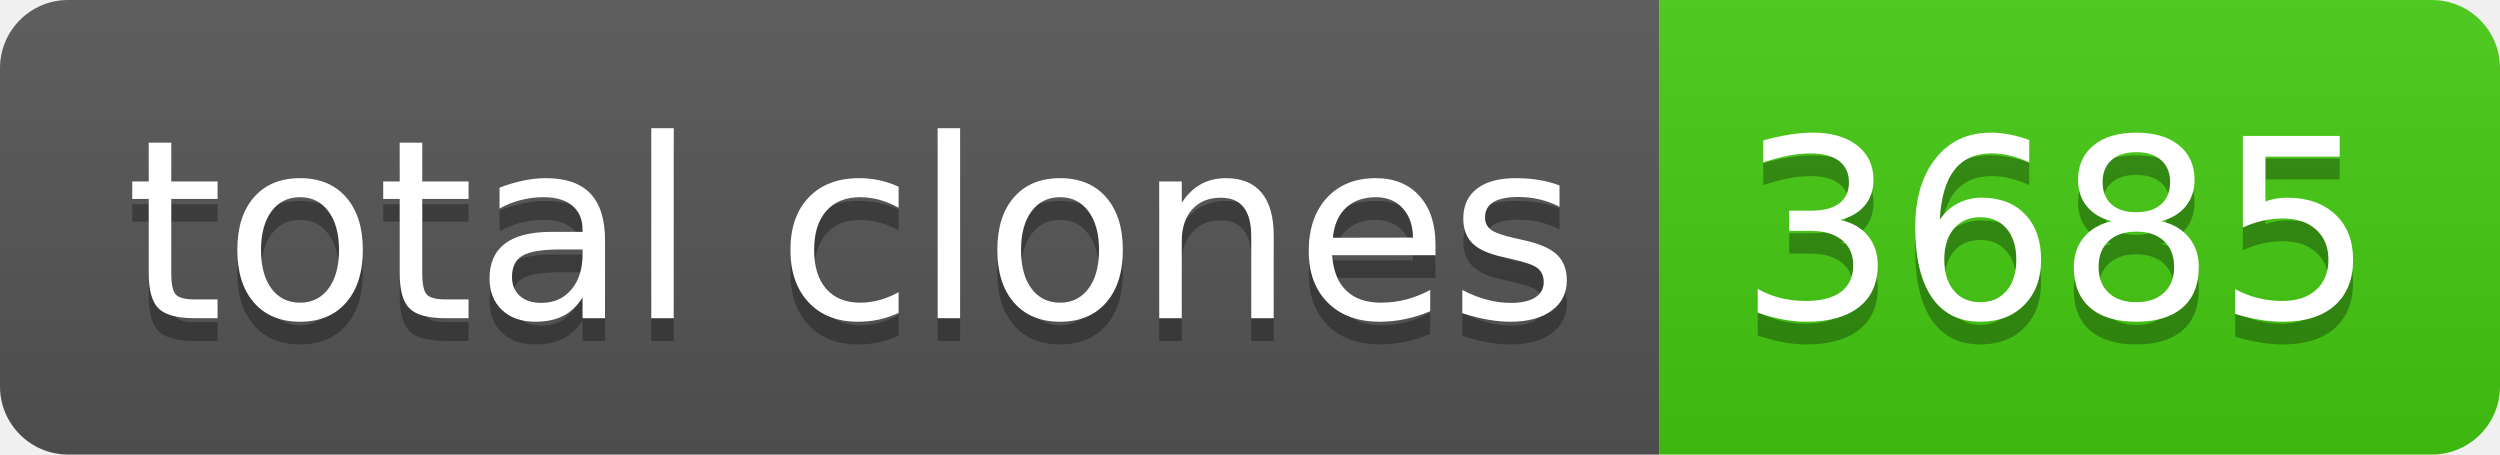
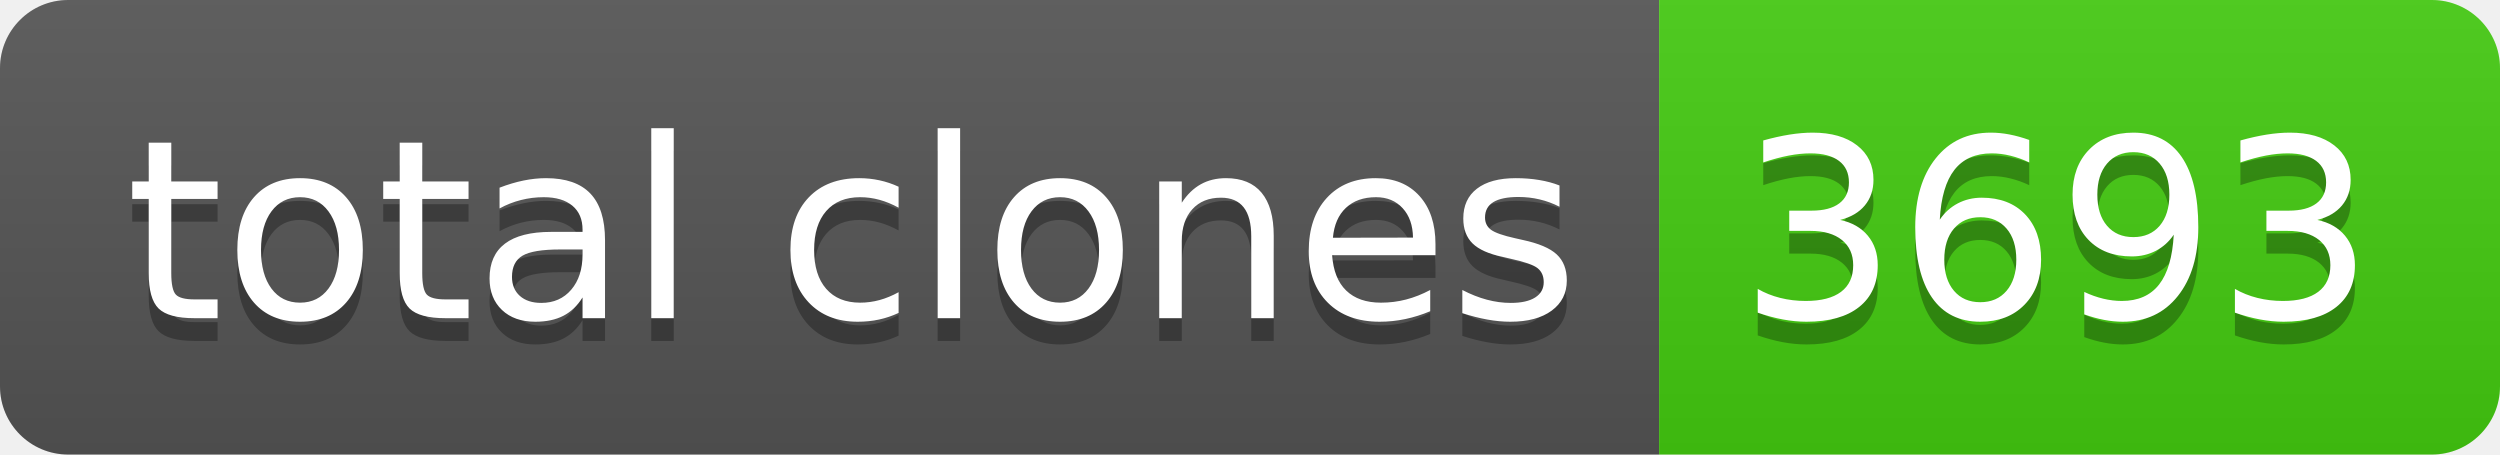
- <svg xmlns="http://www.w3.org/2000/svg" width="110" height="20" role="img" aria-label="total clones: 3685">
+ <svg xmlns="http://www.w3.org/2000/svg" width="110" height="20" role="img" aria-label="total clones: 3693">
  <linearGradient id="s" x2="0" y2="100%">
    <stop offset="0" stop-color="#bbb" stop-opacity=".1" />
    <stop offset="1" stop-opacity=".1" />
  </linearGradient>
  <clipPath id="r">
    <rect width="110" height="20" rx="3" fill="#fff" />
  </clipPath>
  <g clip-path="url(#r)">
    <rect width="73" height="20" fill="#555" />
    <rect x="73" width="37" height="20" fill="#4c1" />
    <rect width="110" height="20" fill="url(#s)" />
  </g>
  <g fill="#fff" text-anchor="middle" font-family="Verdana,Geneva,DejaVu Sans,sans-serif" text-rendering="geometricPrecision" font-size="110">
    <text aria-hidden="true" x="375" y="150" fill="#010101" fill-opacity=".3" transform="scale(.1)" textLength="630">total clones</text>
    <text x="375" y="140" transform="scale(.1)" fill="#fff" textLength="630">total clones</text>
-     <text aria-hidden="true" x="905" y="150" fill="#010101" fill-opacity=".3" transform="scale(.1)" textLength="270">3685</text>
-     <text x="905" y="140" transform="scale(.1)" fill="#fff" textLength="270">3685</text>
+     <text aria-hidden="true" x="905" y="150" fill="#010101" fill-opacity=".3" transform="scale(.1)" textLength="270">3693</text>
+     <text x="905" y="140" transform="scale(.1)" fill="#fff" textLength="270">3693</text>
  </g>
</svg>
